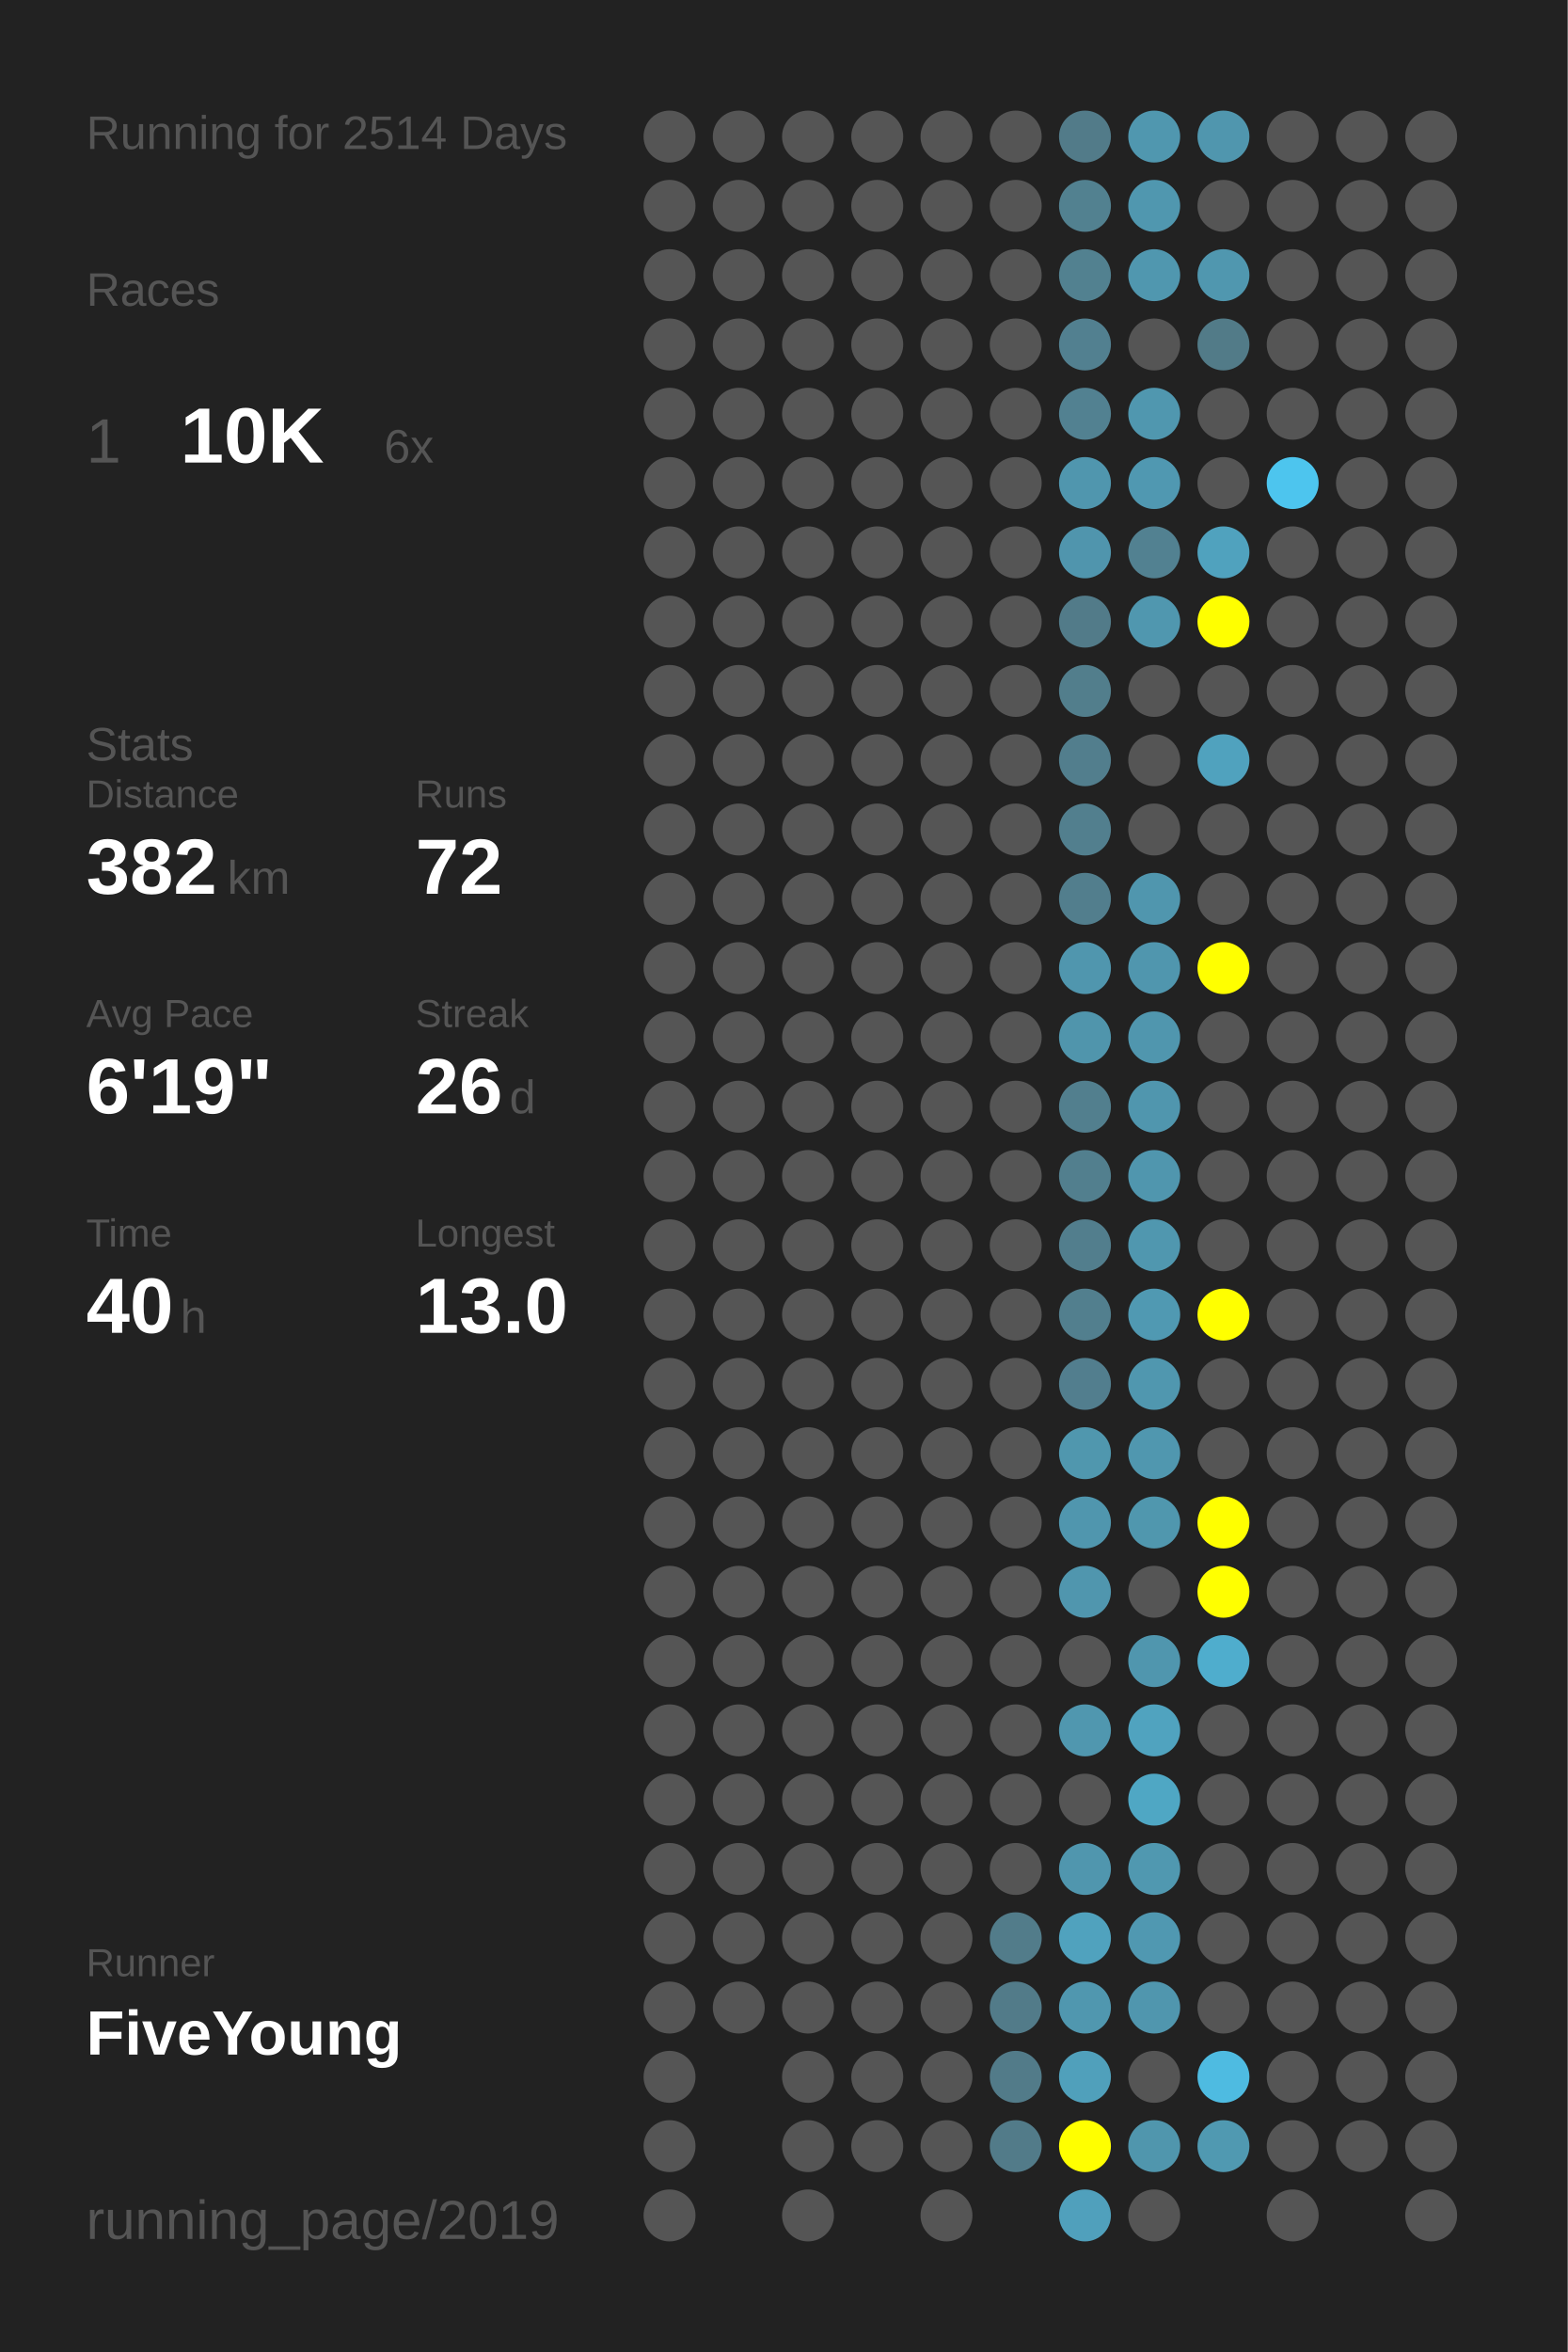
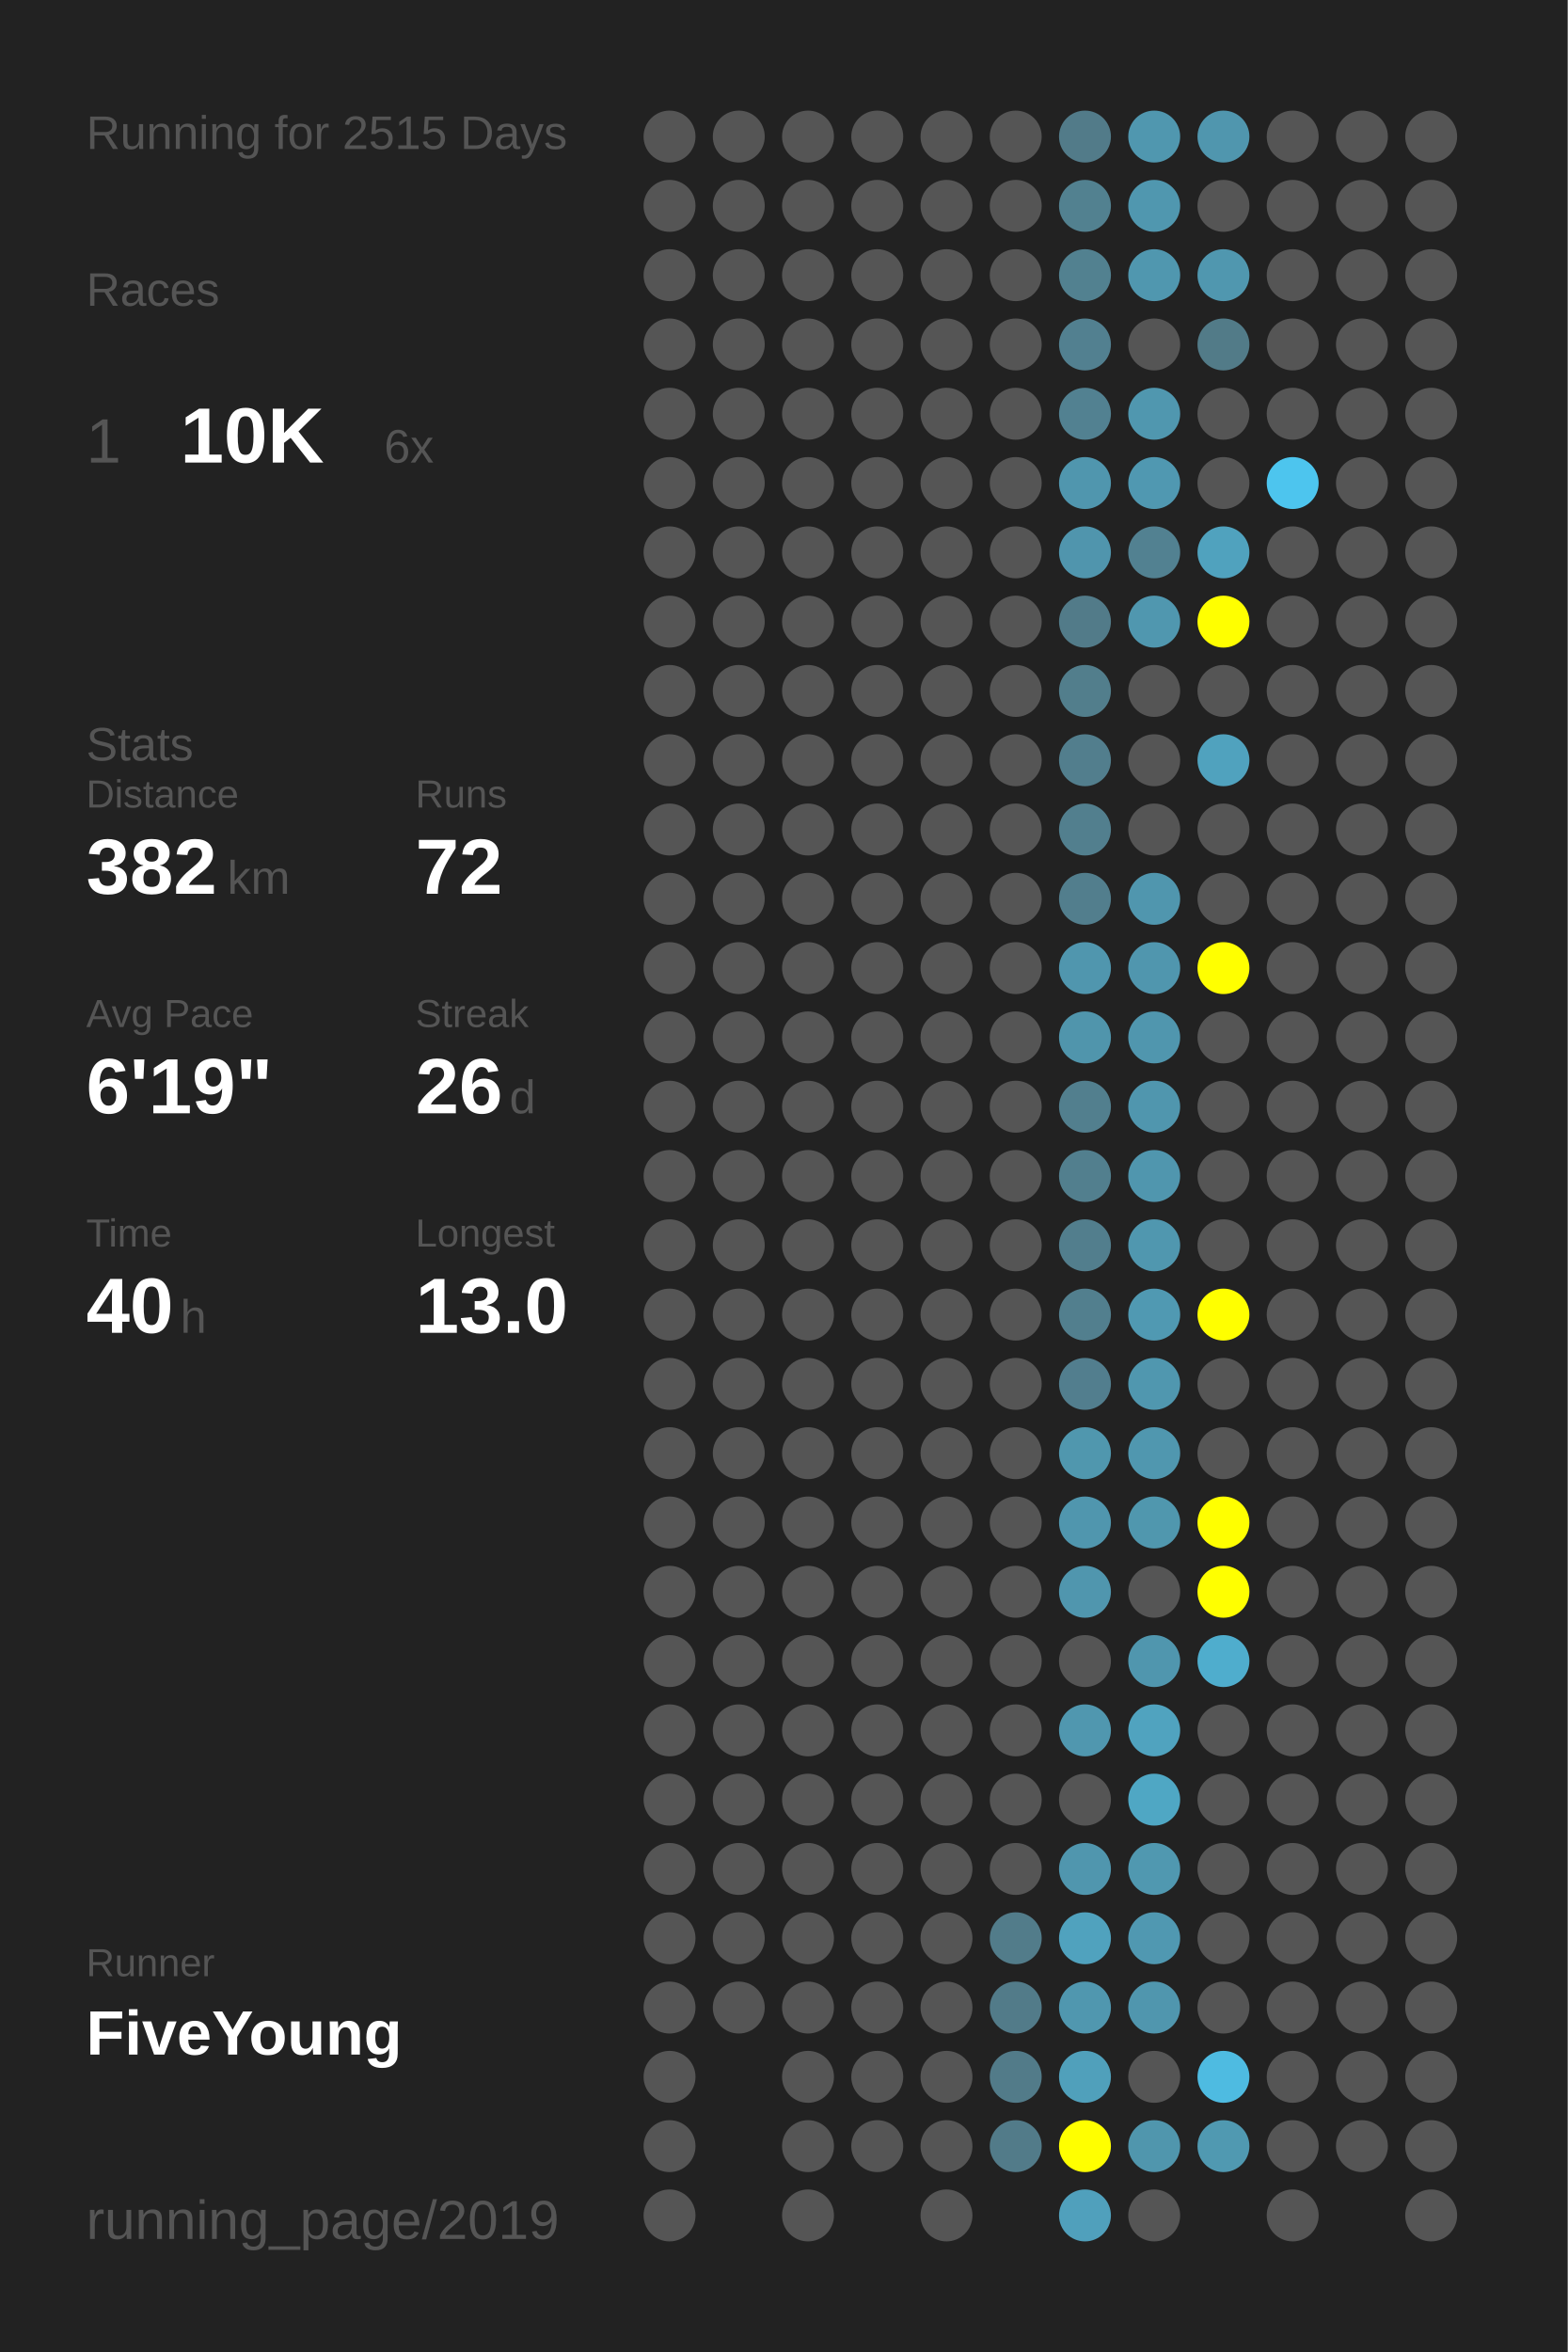
<svg xmlns="http://www.w3.org/2000/svg" baseProfile="full" height="300mm" version="1.1" viewBox="0,0,200,300" width="200mm">
  <defs />
  <rect fill="#222222" height="300" width="200" x="0" y="0" />
-   <text fill="#555555" style="font-size:6px; font-family:Arial;" x="11" y="19">Running for 2514 Days</text>
+   <text fill="#555555" style="font-size:6px; font-family:Arial;" x="11" y="19">Running for 2515 Days</text>
  <text fill="#555555" style="font-size:6px; font-family:Arial;" x="11" y="39">Races</text>
  <text fill="#555555" style="font-size:8px; font-family:Arial;" x="11" y="59">1</text>
  <text fill="#FFFFFF" style="font-size:10px; font-family:Arial; font-weight:bold;" x="23" y="59">10K</text>
  <text fill="#555555" style="font-size:6px; font-family:Arial;" x="49" y="59">6x</text>
  <text fill="#555555" style="font-size:6px; font-family:Arial;" x="11" y="97">Stats</text>
  <text fill="#555555" style="font-size:5px; font-family:Arial;" x="11" y="103">Distance</text>
  <text fill="#FFFFFF" style="font-size:10px; font-family:Arial; font-weight:bold;" x="11" y="114">382</text>
  <text fill="#555555" style="font-size:6px; font-family:Arial;" x="29" y="114">km</text>
  <text fill="#555555" style="font-size:5px; font-family:Arial;" x="53" y="103">Runs</text>
  <text fill="#FFFFFF" style="font-size:10px; font-family:Arial; font-weight:bold;" x="53" y="114">72</text>
  <text fill="#555555" style="font-size:5px; font-family:Arial;" x="11" y="131">Avg Pace</text>
  <text fill="#FFFFFF" style="font-size:10px; font-family:Arial; font-weight:bold;" x="11" y="142">6'19"</text>
  <text fill="#555555" style="font-size:5px; font-family:Arial;" x="53" y="131">Streak</text>
  <text fill="#FFFFFF" style="font-size:10px; font-family:Arial; font-weight:bold;" x="53" y="142">26</text>
  <text fill="#555555" style="font-size:6px; font-family:Arial;" x="65" y="142">d</text>
  <text fill="#555555" style="font-size:5px; font-family:Arial;" x="11" y="159">Time</text>
  <text fill="#FFFFFF" style="font-size:10px; font-family:Arial; font-weight:bold;" x="11" y="170">40</text>
  <text fill="#555555" style="font-size:6px; font-family:Arial;" x="23" y="170">h</text>
  <text fill="#555555" style="font-size:5px; font-family:Arial;" x="53" y="159">Longest</text>
  <text fill="#FFFFFF" style="font-size:10px; font-family:Arial; font-weight:bold;" x="53" y="170">13.0</text>
  <text fill="#555555" style="font-size:5px; font-family:Arial;" x="11" y="252.065">Runner</text>
  <text fill="#FFFFFF" style="font-size:8px; font-family:Arial; font-weight:bold;" x="11" y="262.065">FiveYoung</text>
  <text fill="#555555" style="font-size:7px; font-family:Arial;" x="11" y="285.581">running_page/2019</text>
  <circle cx="85.417" cy="17.419" fill="#555555" r="3.312" />
  <circle cx="85.417" cy="26.258" fill="#555555" r="3.312" />
  <circle cx="85.417" cy="35.097" fill="#555555" r="3.312" />
  <circle cx="85.417" cy="43.935" fill="#555555" r="3.312" />
  <circle cx="85.417" cy="52.774" fill="#555555" r="3.312" />
  <circle cx="85.417" cy="61.613" fill="#555555" r="3.312" />
  <circle cx="85.417" cy="70.452" fill="#555555" r="3.312" />
  <circle cx="85.417" cy="79.29" fill="#555555" r="3.312" />
  <circle cx="85.417" cy="88.129" fill="#555555" r="3.312" />
  <circle cx="85.417" cy="96.968" fill="#555555" r="3.312" />
  <circle cx="85.417" cy="105.806" fill="#555555" r="3.312" />
  <circle cx="85.417" cy="114.645" fill="#555555" r="3.312" />
  <circle cx="85.417" cy="123.484" fill="#555555" r="3.312" />
  <circle cx="85.417" cy="132.323" fill="#555555" r="3.312" />
  <circle cx="85.417" cy="141.161" fill="#555555" r="3.312" />
  <circle cx="85.417" cy="150" fill="#555555" r="3.312" />
  <circle cx="85.417" cy="158.839" fill="#555555" r="3.312" />
  <circle cx="85.417" cy="167.677" fill="#555555" r="3.312" />
  <circle cx="85.417" cy="176.516" fill="#555555" r="3.312" />
  <circle cx="85.417" cy="185.355" fill="#555555" r="3.312" />
  <circle cx="85.417" cy="194.194" fill="#555555" r="3.312" />
  <circle cx="85.417" cy="203.032" fill="#555555" r="3.312" />
  <circle cx="85.417" cy="211.871" fill="#555555" r="3.312" />
  <circle cx="85.417" cy="220.71" fill="#555555" r="3.312" />
  <circle cx="85.417" cy="229.548" fill="#555555" r="3.312" />
  <circle cx="85.417" cy="238.387" fill="#555555" r="3.312" />
  <circle cx="85.417" cy="247.226" fill="#555555" r="3.312" />
  <circle cx="85.417" cy="256.065" fill="#555555" r="3.312" />
  <circle cx="85.417" cy="264.903" fill="#555555" r="3.312" />
  <circle cx="85.417" cy="273.742" fill="#555555" r="3.312" />
  <circle cx="85.417" cy="282.581" fill="#555555" r="3.312" />
  <circle cx="94.25" cy="17.419" fill="#555555" r="3.312" />
  <circle cx="94.25" cy="26.258" fill="#555555" r="3.312" />
  <circle cx="94.25" cy="35.097" fill="#555555" r="3.312" />
  <circle cx="94.25" cy="43.935" fill="#555555" r="3.312" />
  <circle cx="94.25" cy="52.774" fill="#555555" r="3.312" />
  <circle cx="94.25" cy="61.613" fill="#555555" r="3.312" />
  <circle cx="94.25" cy="70.452" fill="#555555" r="3.312" />
  <circle cx="94.25" cy="79.29" fill="#555555" r="3.312" />
  <circle cx="94.25" cy="88.129" fill="#555555" r="3.312" />
  <circle cx="94.25" cy="96.968" fill="#555555" r="3.312" />
  <circle cx="94.25" cy="105.806" fill="#555555" r="3.312" />
  <circle cx="94.25" cy="114.645" fill="#555555" r="3.312" />
  <circle cx="94.25" cy="123.484" fill="#555555" r="3.312" />
  <circle cx="94.25" cy="132.323" fill="#555555" r="3.312" />
  <circle cx="94.25" cy="141.161" fill="#555555" r="3.312" />
  <circle cx="94.25" cy="150" fill="#555555" r="3.312" />
  <circle cx="94.25" cy="158.839" fill="#555555" r="3.312" />
  <circle cx="94.25" cy="167.677" fill="#555555" r="3.312" />
  <circle cx="94.25" cy="176.516" fill="#555555" r="3.312" />
  <circle cx="94.25" cy="185.355" fill="#555555" r="3.312" />
  <circle cx="94.25" cy="194.194" fill="#555555" r="3.312" />
  <circle cx="94.25" cy="203.032" fill="#555555" r="3.312" />
  <circle cx="94.25" cy="211.871" fill="#555555" r="3.312" />
  <circle cx="94.25" cy="220.71" fill="#555555" r="3.312" />
  <circle cx="94.25" cy="229.548" fill="#555555" r="3.312" />
  <circle cx="94.25" cy="238.387" fill="#555555" r="3.312" />
  <circle cx="94.25" cy="247.226" fill="#555555" r="3.312" />
  <circle cx="94.25" cy="256.065" fill="#555555" r="3.312" />
  <circle cx="103.083" cy="17.419" fill="#555555" r="3.312" />
  <circle cx="103.083" cy="26.258" fill="#555555" r="3.312" />
  <circle cx="103.083" cy="35.097" fill="#555555" r="3.312" />
  <circle cx="103.083" cy="43.935" fill="#555555" r="3.312" />
  <circle cx="103.083" cy="52.774" fill="#555555" r="3.312" />
  <circle cx="103.083" cy="61.613" fill="#555555" r="3.312" />
  <circle cx="103.083" cy="70.452" fill="#555555" r="3.312" />
  <circle cx="103.083" cy="79.29" fill="#555555" r="3.312" />
  <circle cx="103.083" cy="88.129" fill="#555555" r="3.312" />
  <circle cx="103.083" cy="96.968" fill="#555555" r="3.312" />
  <circle cx="103.083" cy="105.806" fill="#555555" r="3.312" />
  <circle cx="103.083" cy="114.645" fill="#555555" r="3.312" />
  <circle cx="103.083" cy="123.484" fill="#555555" r="3.312" />
  <circle cx="103.083" cy="132.323" fill="#555555" r="3.312" />
  <circle cx="103.083" cy="141.161" fill="#555555" r="3.312" />
  <circle cx="103.083" cy="150" fill="#555555" r="3.312" />
  <circle cx="103.083" cy="158.839" fill="#555555" r="3.312" />
  <circle cx="103.083" cy="167.677" fill="#555555" r="3.312" />
  <circle cx="103.083" cy="176.516" fill="#555555" r="3.312" />
  <circle cx="103.083" cy="185.355" fill="#555555" r="3.312" />
  <circle cx="103.083" cy="194.194" fill="#555555" r="3.312" />
  <circle cx="103.083" cy="203.032" fill="#555555" r="3.312" />
  <circle cx="103.083" cy="211.871" fill="#555555" r="3.312" />
  <circle cx="103.083" cy="220.71" fill="#555555" r="3.312" />
  <circle cx="103.083" cy="229.548" fill="#555555" r="3.312" />
  <circle cx="103.083" cy="238.387" fill="#555555" r="3.312" />
  <circle cx="103.083" cy="247.226" fill="#555555" r="3.312" />
  <circle cx="103.083" cy="256.065" fill="#555555" r="3.312" />
  <circle cx="103.083" cy="264.903" fill="#555555" r="3.312" />
  <circle cx="103.083" cy="273.742" fill="#555555" r="3.312" />
  <circle cx="103.083" cy="282.581" fill="#555555" r="3.312" />
  <circle cx="111.917" cy="17.419" fill="#555555" r="3.312" />
  <circle cx="111.917" cy="26.258" fill="#555555" r="3.312" />
  <circle cx="111.917" cy="35.097" fill="#555555" r="3.312" />
  <circle cx="111.917" cy="43.935" fill="#555555" r="3.312" />
  <circle cx="111.917" cy="52.774" fill="#555555" r="3.312" />
  <circle cx="111.917" cy="61.613" fill="#555555" r="3.312" />
  <circle cx="111.917" cy="70.452" fill="#555555" r="3.312" />
  <circle cx="111.917" cy="79.29" fill="#555555" r="3.312" />
  <circle cx="111.917" cy="88.129" fill="#555555" r="3.312" />
  <circle cx="111.917" cy="96.968" fill="#555555" r="3.312" />
  <circle cx="111.917" cy="105.806" fill="#555555" r="3.312" />
  <circle cx="111.917" cy="114.645" fill="#555555" r="3.312" />
  <circle cx="111.917" cy="123.484" fill="#555555" r="3.312" />
  <circle cx="111.917" cy="132.323" fill="#555555" r="3.312" />
  <circle cx="111.917" cy="141.161" fill="#555555" r="3.312" />
  <circle cx="111.917" cy="150" fill="#555555" r="3.312" />
  <circle cx="111.917" cy="158.839" fill="#555555" r="3.312" />
  <circle cx="111.917" cy="167.677" fill="#555555" r="3.312" />
  <circle cx="111.917" cy="176.516" fill="#555555" r="3.312" />
  <circle cx="111.917" cy="185.355" fill="#555555" r="3.312" />
  <circle cx="111.917" cy="194.194" fill="#555555" r="3.312" />
  <circle cx="111.917" cy="203.032" fill="#555555" r="3.312" />
  <circle cx="111.917" cy="211.871" fill="#555555" r="3.312" />
  <circle cx="111.917" cy="220.71" fill="#555555" r="3.312" />
  <circle cx="111.917" cy="229.548" fill="#555555" r="3.312" />
  <circle cx="111.917" cy="238.387" fill="#555555" r="3.312" />
  <circle cx="111.917" cy="247.226" fill="#555555" r="3.312" />
  <circle cx="111.917" cy="256.065" fill="#555555" r="3.312" />
  <circle cx="111.917" cy="264.903" fill="#555555" r="3.312" />
  <circle cx="111.917" cy="273.742" fill="#555555" r="3.312" />
  <circle cx="120.75" cy="17.419" fill="#555555" r="3.312" />
  <circle cx="120.75" cy="26.258" fill="#555555" r="3.312" />
  <circle cx="120.75" cy="35.097" fill="#555555" r="3.312" />
  <circle cx="120.75" cy="43.935" fill="#555555" r="3.312" />
  <circle cx="120.75" cy="52.774" fill="#555555" r="3.312" />
  <circle cx="120.75" cy="61.613" fill="#555555" r="3.312" />
  <circle cx="120.75" cy="70.452" fill="#555555" r="3.312" />
  <circle cx="120.75" cy="79.29" fill="#555555" r="3.312" />
  <circle cx="120.75" cy="88.129" fill="#555555" r="3.312" />
  <circle cx="120.75" cy="96.968" fill="#555555" r="3.312" />
  <circle cx="120.75" cy="105.806" fill="#555555" r="3.312" />
  <circle cx="120.75" cy="114.645" fill="#555555" r="3.312" />
  <circle cx="120.75" cy="123.484" fill="#555555" r="3.312" />
  <circle cx="120.75" cy="132.323" fill="#555555" r="3.312" />
  <circle cx="120.75" cy="141.161" fill="#555555" r="3.312" />
  <circle cx="120.75" cy="150" fill="#555555" r="3.312" />
  <circle cx="120.75" cy="158.839" fill="#555555" r="3.312" />
  <circle cx="120.75" cy="167.677" fill="#555555" r="3.312" />
  <circle cx="120.75" cy="176.516" fill="#555555" r="3.312" />
  <circle cx="120.75" cy="185.355" fill="#555555" r="3.312" />
  <circle cx="120.75" cy="194.194" fill="#555555" r="3.312" />
  <circle cx="120.75" cy="203.032" fill="#555555" r="3.312" />
  <circle cx="120.75" cy="211.871" fill="#555555" r="3.312" />
  <circle cx="120.75" cy="220.71" fill="#555555" r="3.312" />
  <circle cx="120.75" cy="229.548" fill="#555555" r="3.312" />
  <circle cx="120.75" cy="238.387" fill="#555555" r="3.312" />
  <circle cx="120.75" cy="247.226" fill="#555555" r="3.312" />
  <circle cx="120.75" cy="256.065" fill="#555555" r="3.312" />
  <circle cx="120.75" cy="264.903" fill="#555555" r="3.312" />
  <circle cx="120.75" cy="273.742" fill="#555555" r="3.312" />
  <circle cx="120.75" cy="282.581" fill="#555555" r="3.312" />
  <circle cx="129.583" cy="17.419" fill="#555555" r="3.312" />
  <circle cx="129.583" cy="26.258" fill="#555555" r="3.312" />
  <circle cx="129.583" cy="35.097" fill="#555555" r="3.312" />
  <circle cx="129.583" cy="43.935" fill="#555555" r="3.312" />
  <circle cx="129.583" cy="52.774" fill="#555555" r="3.312" />
  <circle cx="129.583" cy="61.613" fill="#555555" r="3.312" />
  <circle cx="129.583" cy="70.452" fill="#555555" r="3.312" />
  <circle cx="129.583" cy="79.29" fill="#555555" r="3.312" />
  <circle cx="129.583" cy="88.129" fill="#555555" r="3.312" />
  <circle cx="129.583" cy="96.968" fill="#555555" r="3.312" />
  <circle cx="129.583" cy="105.806" fill="#555555" r="3.312" />
  <circle cx="129.583" cy="114.645" fill="#555555" r="3.312" />
  <circle cx="129.583" cy="123.484" fill="#555555" r="3.312" />
  <circle cx="129.583" cy="132.323" fill="#555555" r="3.312" />
  <circle cx="129.583" cy="141.161" fill="#555555" r="3.312" />
  <circle cx="129.583" cy="150" fill="#555555" r="3.312" />
  <circle cx="129.583" cy="158.839" fill="#555555" r="3.312" />
  <circle cx="129.583" cy="167.677" fill="#555555" r="3.312" />
  <circle cx="129.583" cy="176.516" fill="#555555" r="3.312" />
  <circle cx="129.583" cy="185.355" fill="#555555" r="3.312" />
  <circle cx="129.583" cy="194.194" fill="#555555" r="3.312" />
  <circle cx="129.583" cy="203.032" fill="#555555" r="3.312" />
  <circle cx="129.583" cy="211.871" fill="#555555" r="3.312" />
  <circle cx="129.583" cy="220.71" fill="#555555" r="3.312" />
  <circle cx="129.583" cy="229.548" fill="#555555" r="3.312" />
  <circle cx="129.583" cy="238.387" fill="#555555" r="3.312" />
  <circle cx="129.583" cy="247.226" fill="#527c8a" r="3.312" />
  <circle cx="129.583" cy="256.065" fill="#527b89" r="3.312" />
  <circle cx="129.583" cy="264.903" fill="#527b89" r="3.312" />
  <circle cx="129.583" cy="273.742" fill="#527b89" r="3.312" />
  <circle cx="138.417" cy="17.419" fill="#527b89" r="3.312" />
  <circle cx="138.417" cy="26.258" fill="#528190" r="3.312" />
  <circle cx="138.417" cy="35.097" fill="#528190" r="3.312" />
  <circle cx="138.417" cy="43.935" fill="#528090" r="3.312" />
  <circle cx="138.417" cy="52.774" fill="#528191" r="3.312" />
  <circle cx="138.417" cy="61.613" fill="#5096ae" r="3.312" />
  <circle cx="138.417" cy="70.452" fill="#5095ad" r="3.312" />
  <circle cx="138.417" cy="79.29" fill="#527b89" r="3.312" />
  <circle cx="138.417" cy="88.129" fill="#527e8c" r="3.312" />
  <circle cx="138.417" cy="96.968" fill="#527e8d" r="3.312" />
  <circle cx="138.417" cy="105.806" fill="#527f8e" r="3.312" />
  <circle cx="138.417" cy="114.645" fill="#527e8d" r="3.312" />
  <circle cx="138.417" cy="123.484" fill="#5096ae" r="3.312" />
  <circle cx="138.417" cy="132.323" fill="#5095ac" r="3.312" />
  <circle cx="138.417" cy="141.161" fill="#527f8e" r="3.312" />
  <circle cx="138.417" cy="150" fill="#527f8e" r="3.312" />
  <circle cx="138.417" cy="158.839" fill="#527e8d" r="3.312" />
  <circle cx="138.417" cy="167.677" fill="#527f8e" r="3.312" />
  <circle cx="138.417" cy="176.516" fill="#527e8e" r="3.312" />
  <circle cx="138.417" cy="185.355" fill="#5097ae" r="3.312" />
  <circle cx="138.417" cy="194.194" fill="#5096ae" r="3.312" />
  <circle cx="138.417" cy="203.032" fill="#5096ae" r="3.312" />
  <circle cx="138.417" cy="211.871" fill="#555555" r="3.312" />
  <circle cx="138.417" cy="220.71" fill="#5097af" r="3.312" />
  <circle cx="138.417" cy="229.548" fill="#555555" r="3.312" />
  <circle cx="138.417" cy="238.387" fill="#5096ae" r="3.312" />
  <circle cx="138.417" cy="247.226" fill="#50a2be" r="3.312" />
  <circle cx="138.417" cy="256.065" fill="#5097af" r="3.312" />
  <circle cx="138.417" cy="264.903" fill="#50a0bb" r="3.312" />
  <circle cx="138.417" cy="273.742" fill="#FFFF00" r="3.312" />
  <circle cx="138.417" cy="282.581" fill="#50a0bc" r="3.312" />
  <circle cx="147.25" cy="17.419" fill="#5097af" r="3.312" />
  <circle cx="147.25" cy="26.258" fill="#5097af" r="3.312" />
  <circle cx="147.25" cy="35.097" fill="#5097af" r="3.312" />
  <circle cx="147.25" cy="43.935" fill="#555555" r="3.312" />
  <circle cx="147.25" cy="52.774" fill="#5097af" r="3.312" />
  <circle cx="147.25" cy="61.613" fill="#5098b1" r="3.312" />
  <circle cx="147.25" cy="70.452" fill="#528191" r="3.312" />
  <circle cx="147.25" cy="79.29" fill="#5097af" r="3.312" />
  <circle cx="147.25" cy="88.129" fill="#555555" r="3.312" />
  <circle cx="147.25" cy="96.968" fill="#555555" r="3.312" />
  <circle cx="147.25" cy="105.806" fill="#555555" r="3.312" />
  <circle cx="147.25" cy="114.645" fill="#5096ae" r="3.312" />
  <circle cx="147.25" cy="123.484" fill="#5096ae" r="3.312" />
  <circle cx="147.25" cy="132.323" fill="#5096ae" r="3.312" />
  <circle cx="147.25" cy="141.161" fill="#5096ae" r="3.312" />
  <circle cx="147.25" cy="150" fill="#5096ae" r="3.312" />
  <circle cx="147.25" cy="158.839" fill="#5097af" r="3.312" />
  <circle cx="147.25" cy="167.677" fill="#5099b2" r="3.312" />
  <circle cx="147.25" cy="176.516" fill="#5097af" r="3.312" />
  <circle cx="147.25" cy="185.355" fill="#5097af" r="3.312" />
  <circle cx="147.25" cy="194.194" fill="#5097ae" r="3.312" />
  <circle cx="147.25" cy="203.032" fill="#555555" r="3.312" />
  <circle cx="147.25" cy="211.871" fill="#5096ae" r="3.312" />
  <circle cx="147.25" cy="220.71" fill="#50a3bf" r="3.312" />
  <circle cx="147.25" cy="229.548" fill="#4fa7c4" r="3.312" />
  <circle cx="147.25" cy="238.387" fill="#5098b0" r="3.312" />
  <circle cx="147.25" cy="247.226" fill="#5098b1" r="3.312" />
  <circle cx="147.25" cy="256.065" fill="#5096ae" r="3.312" />
  <circle cx="147.25" cy="264.903" fill="#555555" r="3.312" />
  <circle cx="147.25" cy="273.742" fill="#5096ad" r="3.312" />
  <circle cx="147.25" cy="282.581" fill="#555555" r="3.312" />
  <circle cx="156.083" cy="17.419" fill="#5096ae" r="3.312" />
  <circle cx="156.083" cy="26.258" fill="#555555" r="3.312" />
  <circle cx="156.083" cy="35.097" fill="#5097af" r="3.312" />
  <circle cx="156.083" cy="43.935" fill="#527b88" r="3.312" />
  <circle cx="156.083" cy="52.774" fill="#555555" r="3.312" />
  <circle cx="156.083" cy="61.613" fill="#555555" r="3.312" />
  <circle cx="156.083" cy="70.452" fill="#50a2be" r="3.312" />
  <circle cx="156.083" cy="79.29" fill="#FFFF00" r="3.312" />
  <circle cx="156.083" cy="88.129" fill="#555555" r="3.312" />
  <circle cx="156.083" cy="96.968" fill="#50a2be" r="3.312" />
  <circle cx="156.083" cy="105.806" fill="#555555" r="3.312" />
  <circle cx="156.083" cy="114.645" fill="#555555" r="3.312" />
  <circle cx="156.083" cy="123.484" fill="#FFFF00" r="3.312" />
  <circle cx="156.083" cy="132.323" fill="#555555" r="3.312" />
  <circle cx="156.083" cy="141.161" fill="#555555" r="3.312" />
  <circle cx="156.083" cy="150" fill="#555555" r="3.312" />
  <circle cx="156.083" cy="158.839" fill="#555555" r="3.312" />
  <circle cx="156.083" cy="167.677" fill="#FFFF00" r="3.312" />
  <circle cx="156.083" cy="176.516" fill="#555555" r="3.312" />
  <circle cx="156.083" cy="185.355" fill="#555555" r="3.312" />
  <circle cx="156.083" cy="194.194" fill="#FFFF00" r="3.312" />
  <circle cx="156.083" cy="203.032" fill="#FFFF00" r="3.312" />
  <circle cx="156.083" cy="211.871" fill="#4fadcd" r="3.312" />
  <circle cx="156.083" cy="220.71" fill="#555555" r="3.312" />
  <circle cx="156.083" cy="229.548" fill="#555555" r="3.312" />
  <circle cx="156.083" cy="238.387" fill="#555555" r="3.312" />
  <circle cx="156.083" cy="247.226" fill="#555555" r="3.312" />
  <circle cx="156.083" cy="256.065" fill="#555555" r="3.312" />
  <circle cx="156.083" cy="264.903" fill="#4ebbe1" r="3.312" />
  <circle cx="156.083" cy="273.742" fill="#5099b1" r="3.312" />
  <circle cx="164.917" cy="17.419" fill="#555555" r="3.312" />
  <circle cx="164.917" cy="26.258" fill="#555555" r="3.312" />
  <circle cx="164.917" cy="35.097" fill="#555555" r="3.312" />
  <circle cx="164.917" cy="43.935" fill="#555555" r="3.312" />
  <circle cx="164.917" cy="52.774" fill="#555555" r="3.312" />
  <circle cx="164.917" cy="61.613" fill="#4dc5ee" r="3.312" />
  <circle cx="164.917" cy="70.452" fill="#555555" r="3.312" />
  <circle cx="164.917" cy="79.29" fill="#555555" r="3.312" />
  <circle cx="164.917" cy="88.129" fill="#555555" r="3.312" />
  <circle cx="164.917" cy="96.968" fill="#555555" r="3.312" />
  <circle cx="164.917" cy="105.806" fill="#555555" r="3.312" />
  <circle cx="164.917" cy="114.645" fill="#555555" r="3.312" />
  <circle cx="164.917" cy="123.484" fill="#555555" r="3.312" />
  <circle cx="164.917" cy="132.323" fill="#555555" r="3.312" />
  <circle cx="164.917" cy="141.161" fill="#555555" r="3.312" />
  <circle cx="164.917" cy="150" fill="#555555" r="3.312" />
  <circle cx="164.917" cy="158.839" fill="#555555" r="3.312" />
  <circle cx="164.917" cy="167.677" fill="#555555" r="3.312" />
  <circle cx="164.917" cy="176.516" fill="#555555" r="3.312" />
  <circle cx="164.917" cy="185.355" fill="#555555" r="3.312" />
  <circle cx="164.917" cy="194.194" fill="#555555" r="3.312" />
  <circle cx="164.917" cy="203.032" fill="#555555" r="3.312" />
  <circle cx="164.917" cy="211.871" fill="#555555" r="3.312" />
  <circle cx="164.917" cy="220.71" fill="#555555" r="3.312" />
  <circle cx="164.917" cy="229.548" fill="#555555" r="3.312" />
  <circle cx="164.917" cy="238.387" fill="#555555" r="3.312" />
  <circle cx="164.917" cy="247.226" fill="#555555" r="3.312" />
  <circle cx="164.917" cy="256.065" fill="#555555" r="3.312" />
  <circle cx="164.917" cy="264.903" fill="#555555" r="3.312" />
  <circle cx="164.917" cy="273.742" fill="#555555" r="3.312" />
  <circle cx="164.917" cy="282.581" fill="#555555" r="3.312" />
  <circle cx="173.75" cy="17.419" fill="#555555" r="3.312" />
  <circle cx="173.75" cy="26.258" fill="#555555" r="3.312" />
  <circle cx="173.75" cy="35.097" fill="#555555" r="3.312" />
  <circle cx="173.75" cy="43.935" fill="#555555" r="3.312" />
  <circle cx="173.75" cy="52.774" fill="#555555" r="3.312" />
  <circle cx="173.75" cy="61.613" fill="#555555" r="3.312" />
  <circle cx="173.75" cy="70.452" fill="#555555" r="3.312" />
  <circle cx="173.75" cy="79.29" fill="#555555" r="3.312" />
  <circle cx="173.75" cy="88.129" fill="#555555" r="3.312" />
  <circle cx="173.75" cy="96.968" fill="#555555" r="3.312" />
  <circle cx="173.75" cy="105.806" fill="#555555" r="3.312" />
  <circle cx="173.75" cy="114.645" fill="#555555" r="3.312" />
  <circle cx="173.75" cy="123.484" fill="#555555" r="3.312" />
  <circle cx="173.75" cy="132.323" fill="#555555" r="3.312" />
  <circle cx="173.75" cy="141.161" fill="#555555" r="3.312" />
  <circle cx="173.75" cy="150" fill="#555555" r="3.312" />
  <circle cx="173.75" cy="158.839" fill="#555555" r="3.312" />
  <circle cx="173.75" cy="167.677" fill="#555555" r="3.312" />
  <circle cx="173.75" cy="176.516" fill="#555555" r="3.312" />
  <circle cx="173.75" cy="185.355" fill="#555555" r="3.312" />
  <circle cx="173.75" cy="194.194" fill="#555555" r="3.312" />
  <circle cx="173.75" cy="203.032" fill="#555555" r="3.312" />
  <circle cx="173.75" cy="211.871" fill="#555555" r="3.312" />
  <circle cx="173.75" cy="220.71" fill="#555555" r="3.312" />
  <circle cx="173.75" cy="229.548" fill="#555555" r="3.312" />
  <circle cx="173.75" cy="238.387" fill="#555555" r="3.312" />
  <circle cx="173.75" cy="247.226" fill="#555555" r="3.312" />
  <circle cx="173.75" cy="256.065" fill="#555555" r="3.312" />
  <circle cx="173.75" cy="264.903" fill="#555555" r="3.312" />
  <circle cx="173.75" cy="273.742" fill="#555555" r="3.312" />
  <circle cx="182.583" cy="17.419" fill="#555555" r="3.312" />
  <circle cx="182.583" cy="26.258" fill="#555555" r="3.312" />
  <circle cx="182.583" cy="35.097" fill="#555555" r="3.312" />
  <circle cx="182.583" cy="43.935" fill="#555555" r="3.312" />
  <circle cx="182.583" cy="52.774" fill="#555555" r="3.312" />
  <circle cx="182.583" cy="61.613" fill="#555555" r="3.312" />
  <circle cx="182.583" cy="70.452" fill="#555555" r="3.312" />
  <circle cx="182.583" cy="79.29" fill="#555555" r="3.312" />
  <circle cx="182.583" cy="88.129" fill="#555555" r="3.312" />
  <circle cx="182.583" cy="96.968" fill="#555555" r="3.312" />
  <circle cx="182.583" cy="105.806" fill="#555555" r="3.312" />
  <circle cx="182.583" cy="114.645" fill="#555555" r="3.312" />
  <circle cx="182.583" cy="123.484" fill="#555555" r="3.312" />
  <circle cx="182.583" cy="132.323" fill="#555555" r="3.312" />
  <circle cx="182.583" cy="141.161" fill="#555555" r="3.312" />
  <circle cx="182.583" cy="150" fill="#555555" r="3.312" />
  <circle cx="182.583" cy="158.839" fill="#555555" r="3.312" />
  <circle cx="182.583" cy="167.677" fill="#555555" r="3.312" />
  <circle cx="182.583" cy="176.516" fill="#555555" r="3.312" />
  <circle cx="182.583" cy="185.355" fill="#555555" r="3.312" />
  <circle cx="182.583" cy="194.194" fill="#555555" r="3.312" />
  <circle cx="182.583" cy="203.032" fill="#555555" r="3.312" />
  <circle cx="182.583" cy="211.871" fill="#555555" r="3.312" />
  <circle cx="182.583" cy="220.71" fill="#555555" r="3.312" />
  <circle cx="182.583" cy="229.548" fill="#555555" r="3.312" />
  <circle cx="182.583" cy="238.387" fill="#555555" r="3.312" />
  <circle cx="182.583" cy="247.226" fill="#555555" r="3.312" />
  <circle cx="182.583" cy="256.065" fill="#555555" r="3.312" />
  <circle cx="182.583" cy="264.903" fill="#555555" r="3.312" />
  <circle cx="182.583" cy="273.742" fill="#555555" r="3.312" />
  <circle cx="182.583" cy="282.581" fill="#555555" r="3.312" />
</svg>
